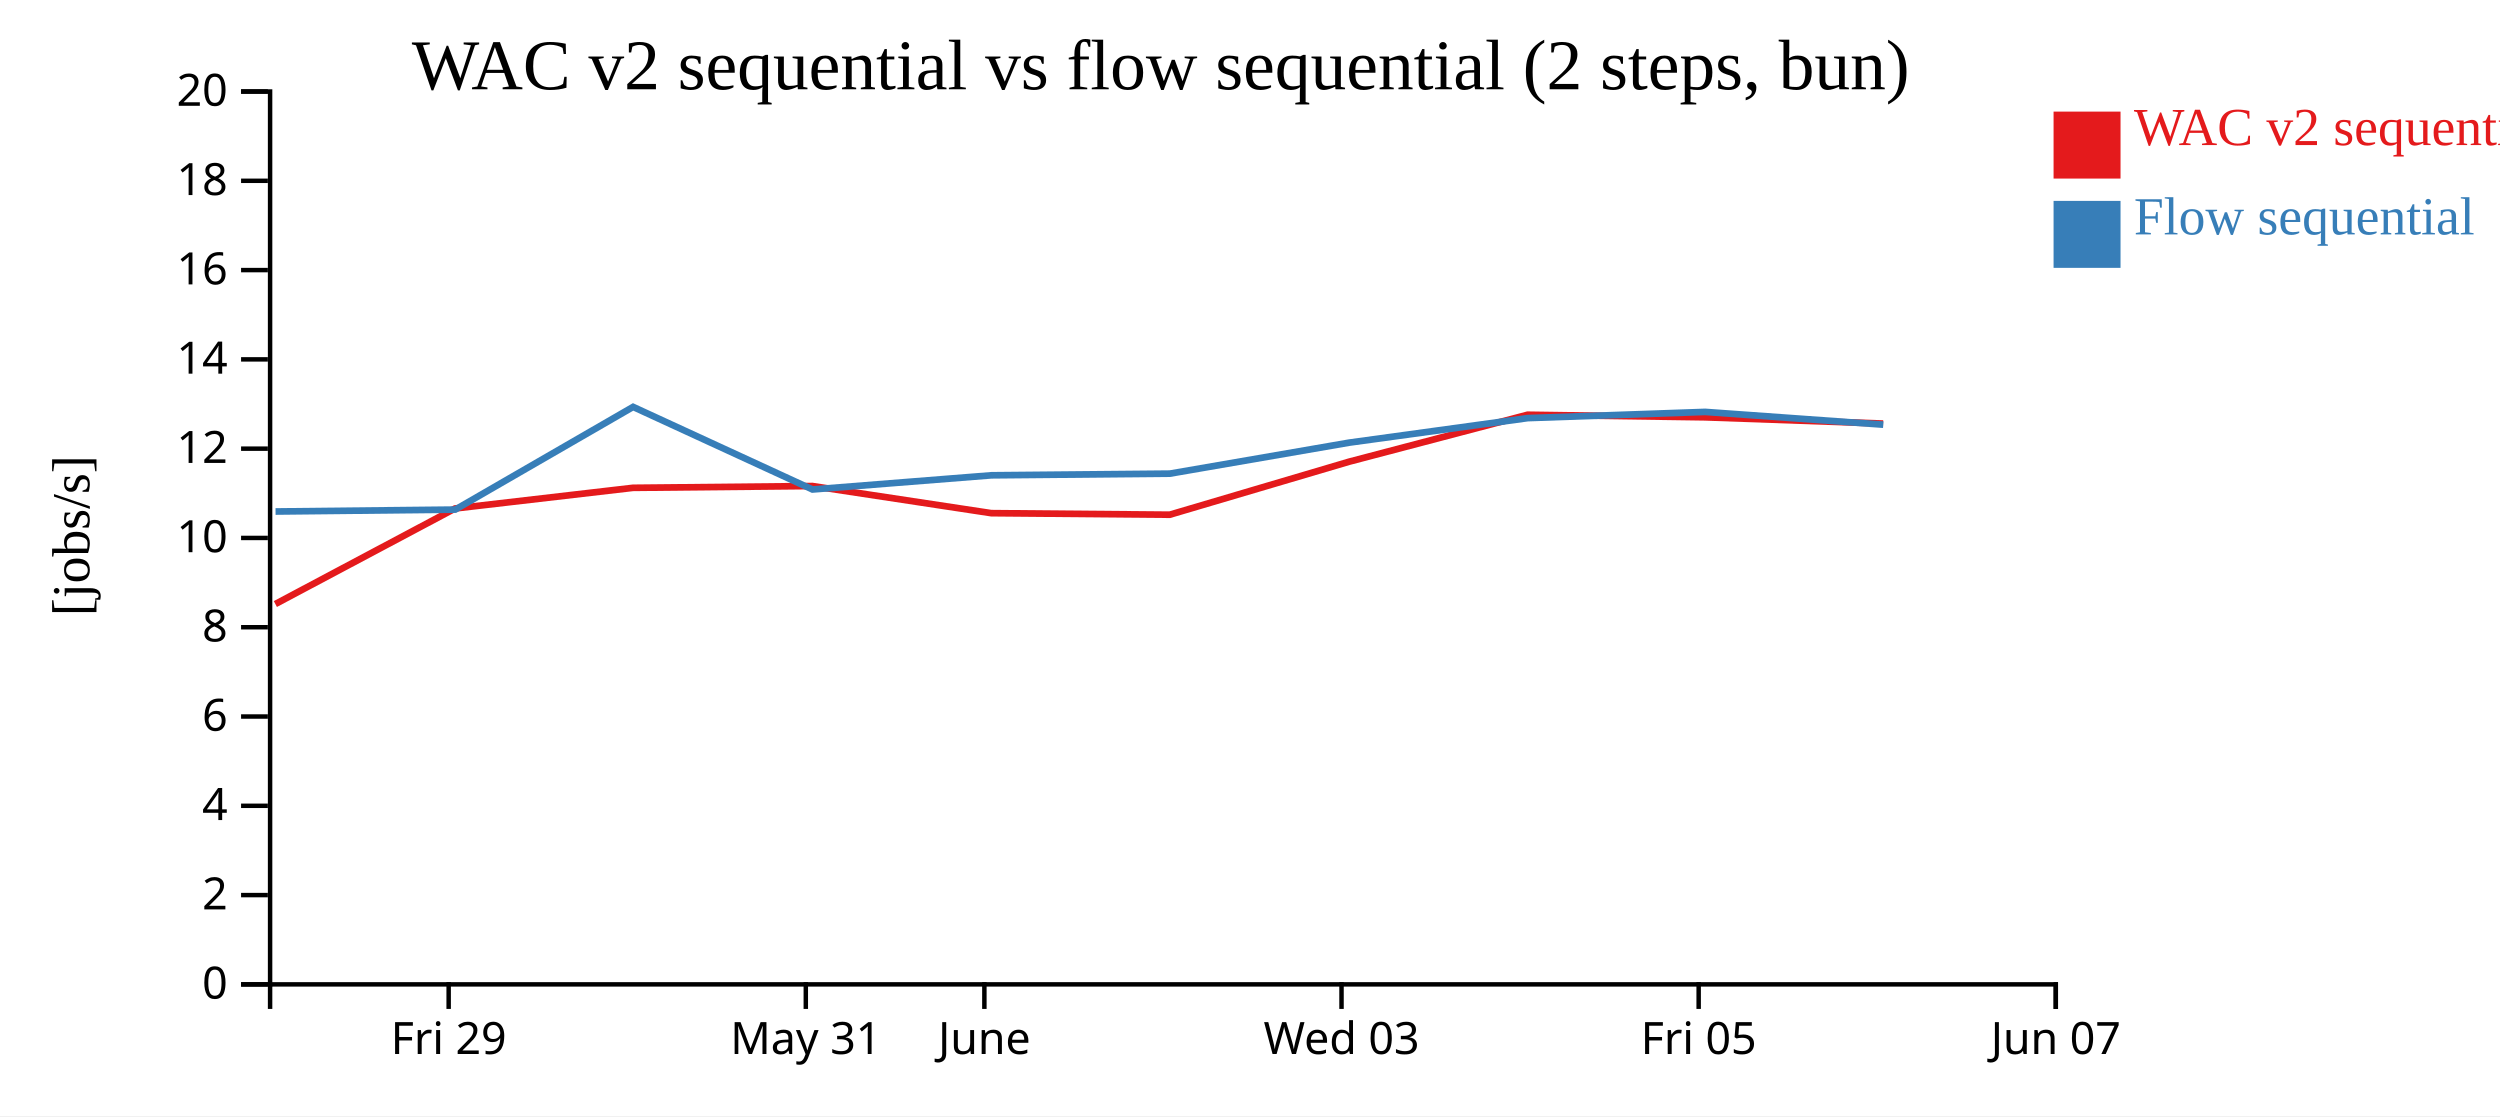
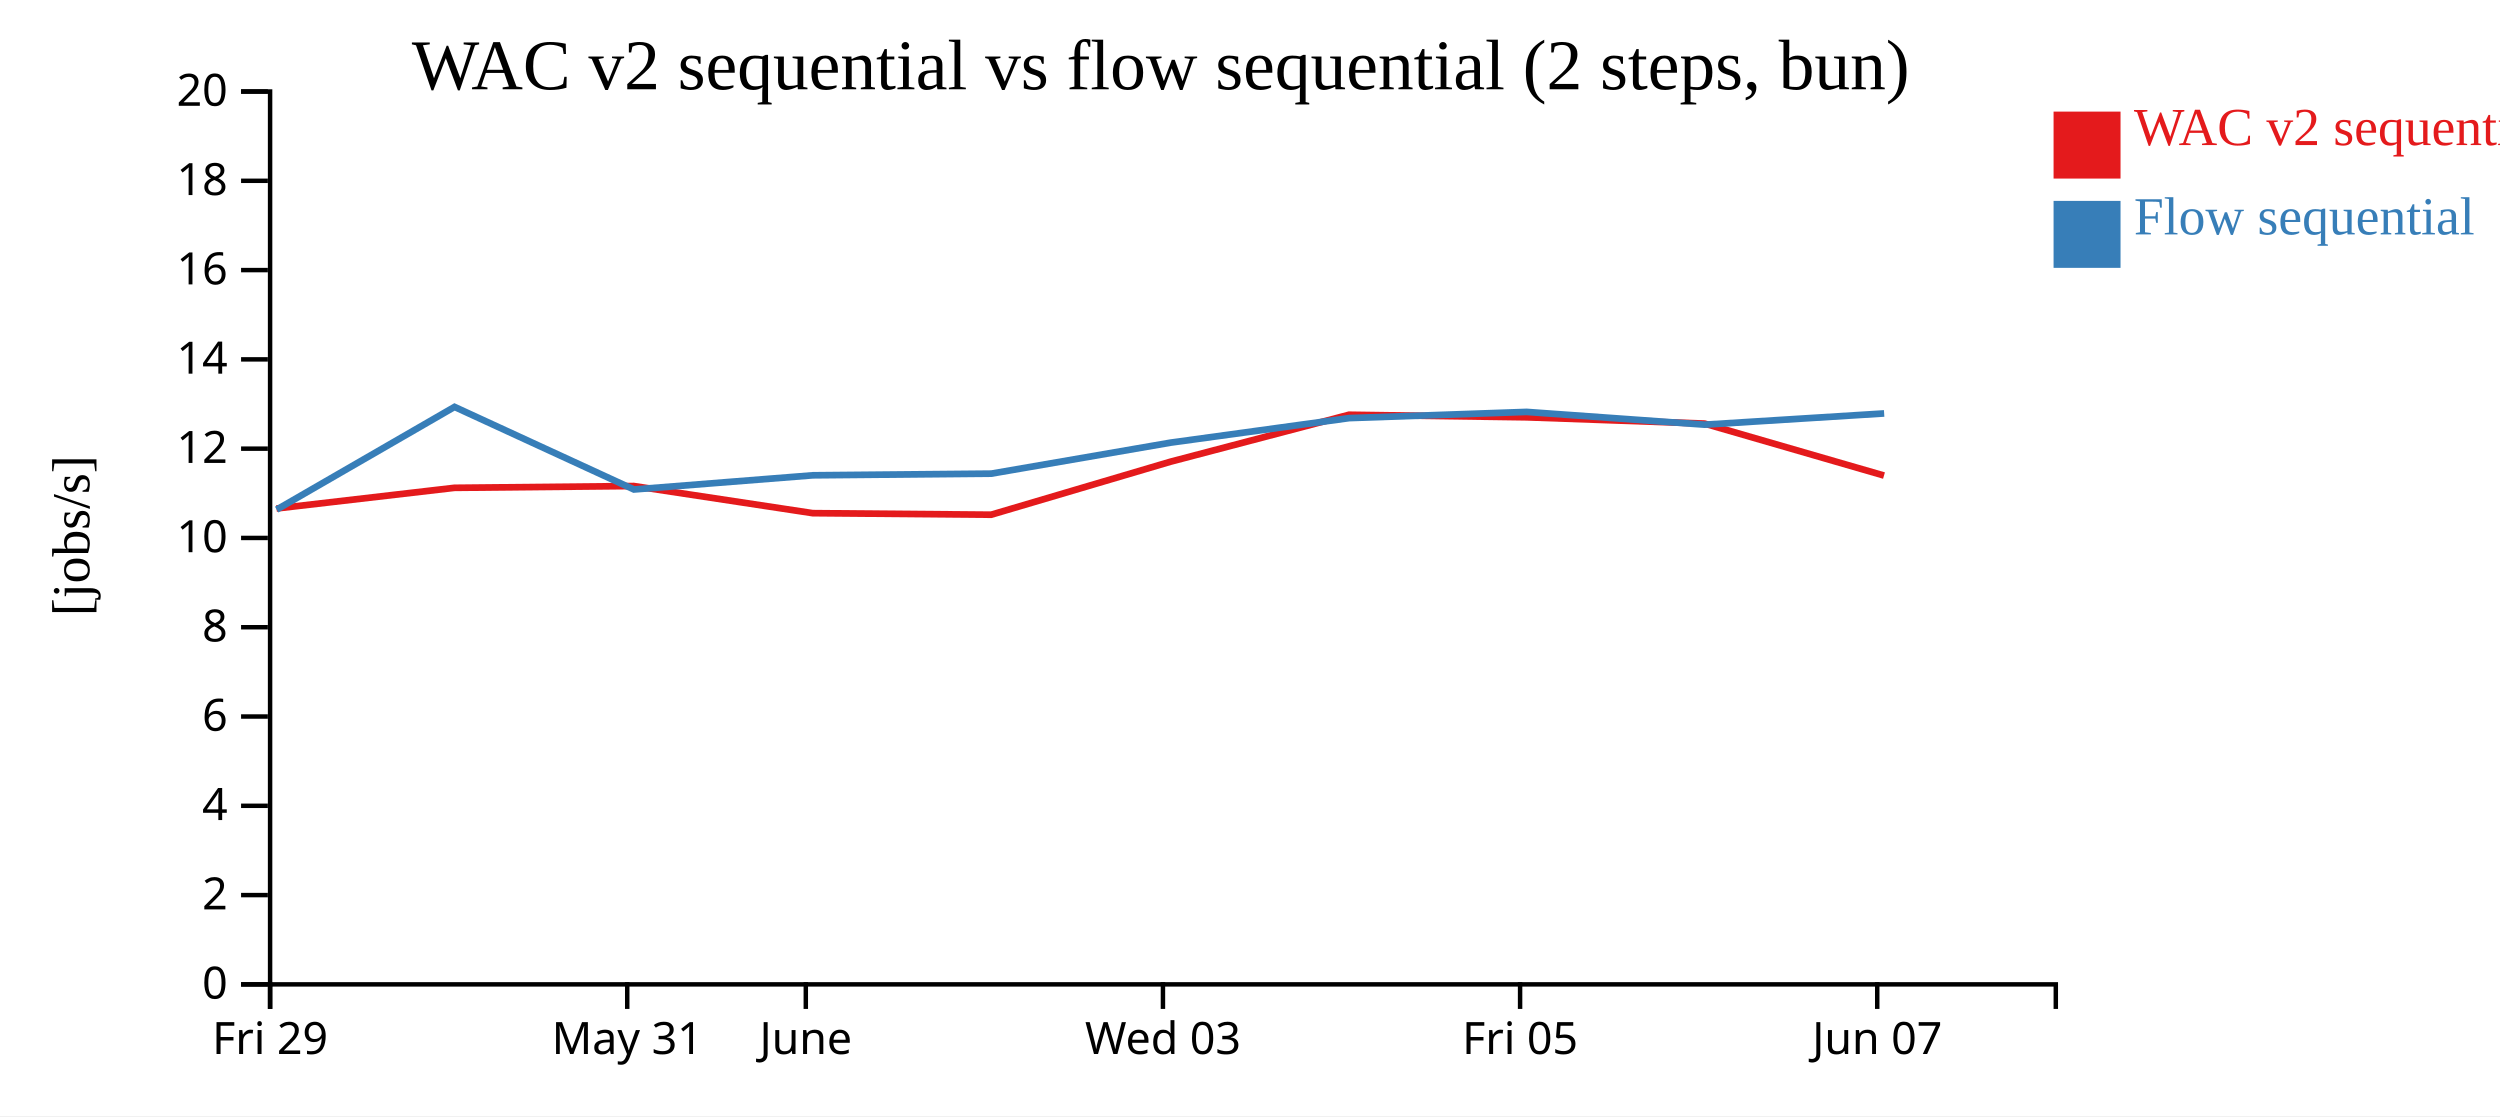
<svg xmlns="http://www.w3.org/2000/svg" width="560" height="250">
  <rect width="100%" height="100%" fill="white" />
  <g transform="translate(60,20)">
    <g transform="translate(0,200)" fill="none" font-size="10" font-family="sans-serif" text-anchor="middle">
      <path class="domain" stroke="currentColor" d="M0.5,6V0.5H400.5V6" />
-       <g class="tick" opacity="1" transform="translate(40.5,0)">
+       <g class="tick" opacity="1" transform="translate(0.5,0)">
        <line stroke="currentColor" y2="6" />
        <text fill="currentColor" y="9" dy="0.71em">Fri 29</text>
      </g>
-       <g class="tick" opacity="1" transform="translate(120.5,0)">
+       <g class="tick" opacity="1" transform="translate(80.5,0)">
        <line stroke="currentColor" y2="6" />
        <text fill="currentColor" y="9" dy="0.71em">May 31</text>
      </g>
-       <g class="tick" opacity="1" transform="translate(160.5,0)">
+       <g class="tick" opacity="1" transform="translate(120.5,0)">
        <line stroke="currentColor" y2="6" />
        <text fill="currentColor" y="9" dy="0.71em">June</text>
      </g>
-       <g class="tick" opacity="1" transform="translate(240.5,0)">
+       <g class="tick" opacity="1" transform="translate(200.5,0)">
        <line stroke="currentColor" y2="6" />
        <text fill="currentColor" y="9" dy="0.71em">Wed 03</text>
      </g>
-       <g class="tick" opacity="1" transform="translate(320.5,0)">
+       <g class="tick" opacity="1" transform="translate(280.5,0)">
        <line stroke="currentColor" y2="6" />
        <text fill="currentColor" y="9" dy="0.71em">Fri 05</text>
      </g>
-       <g class="tick" opacity="1" transform="translate(400.5,0)">
+       <g class="tick" opacity="1" transform="translate(360.5,0)">
        <line stroke="currentColor" y2="6" />
        <text fill="currentColor" y="9" dy="0.71em">Jun 07</text>
      </g>
    </g>
    <g fill="none" font-size="10" font-family="sans-serif" text-anchor="end">
      <path class="domain" stroke="currentColor" d="M-6,200.5H0.5V0.5H-6" />
      <g class="tick" opacity="1" transform="translate(0,200.5)">
        <line stroke="currentColor" x2="-6" />
        <text fill="currentColor" x="-9" dy="0.32em">0</text>
      </g>
      <g class="tick" opacity="1" transform="translate(0,180.5)">
        <line stroke="currentColor" x2="-6" />
        <text fill="currentColor" x="-9" dy="0.32em">2</text>
      </g>
      <g class="tick" opacity="1" transform="translate(0,160.5)">
        <line stroke="currentColor" x2="-6" />
        <text fill="currentColor" x="-9" dy="0.32em">4</text>
      </g>
      <g class="tick" opacity="1" transform="translate(0,140.5)">
        <line stroke="currentColor" x2="-6" />
        <text fill="currentColor" x="-9" dy="0.32em">6</text>
      </g>
      <g class="tick" opacity="1" transform="translate(0,120.5)">
        <line stroke="currentColor" x2="-6" />
        <text fill="currentColor" x="-9" dy="0.32em">8</text>
      </g>
      <g class="tick" opacity="1" transform="translate(0,100.5)">
        <line stroke="currentColor" x2="-6" />
        <text fill="currentColor" x="-9" dy="0.32em">10</text>
      </g>
      <g class="tick" opacity="1" transform="translate(0,80.5)">
        <line stroke="currentColor" x2="-6" />
        <text fill="currentColor" x="-9" dy="0.32em">12</text>
      </g>
      <g class="tick" opacity="1" transform="translate(0,60.5)">
        <line stroke="currentColor" x2="-6" />
        <text fill="currentColor" x="-9" dy="0.32em">14</text>
      </g>
      <g class="tick" opacity="1" transform="translate(0,40.5)">
        <line stroke="currentColor" x2="-6" />
        <text fill="currentColor" x="-9" dy="0.32em">16</text>
      </g>
      <g class="tick" opacity="1" transform="translate(0,20.5)">
        <line stroke="currentColor" x2="-6" />
        <text fill="currentColor" x="-9" dy="0.32em">18</text>
      </g>
      <g class="tick" opacity="1" transform="translate(0,0.5)">
        <line stroke="currentColor" x2="-6" />
        <text fill="currentColor" x="-9" dy="0.32em">20</text>
      </g>
    </g>
    <text text-anchor="middle" style="font-size: 12px" transform="rotate(-90)" y="-40" x="-100">[jobs/s]</text>
    <text text-anchor="middle" style="font-size: 16px" y="0" x="200">WAC v2 sequential vs flow sequential (2 steps, bun)</text>
-     <path class="line" fill="none" stroke="#e41a1c" stroke-width="1.5" d="M1.68,115.3L41.933,93.901L81.787,89.273L121.96,88.874L162.048,94.949L202.02,95.297L242.184,83.423L282.184,72.903L321.927,73.475L361.818,74.887" />
-     <path class="line" fill="none" stroke="#377eb8" stroke-width="1.5" d="M1.723,94.577L41.972,94.149L81.819,71.147L121.998,89.644L162.086,86.467L202.058,86.094L242.219,79.151L282.217,73.654L321.96,72.267L361.851,75.125" />
+     <path class="line" fill="none" stroke="#e41a1c" stroke-width="1.5" d="M1.933,93.901L41.787,89.273L81.96,88.874L122.048,94.949L162.02,95.297L202.184,83.423L242.184,72.903L281.927,73.475L321.818,74.887L362.015,86.524" />
+     <path class="line" fill="none" stroke="#377eb8" stroke-width="1.5" d="M1.972,94.149L41.819,71.147L81.998,89.644L122.086,86.467L162.058,86.094L202.219,79.151L242.217,73.654L281.96,72.267L321.851,75.125L362.049,72.611" />
    <rect class="dot" x="400" y="5" width="15" height="15" style="fill: #e41a1c;" />
    <rect class="dot" x="400" y="25" width="15" height="15" style="fill: #377eb8;" />
    <text class="label" x="418" y="12.5" style="fill: #e41a1c; alignment-baseline: middle;" text-anchor="left">WAC v2 sequential</text>
    <text class="label" x="418" y="32.5" style="fill: #377eb8; alignment-baseline: middle;" text-anchor="left">Flow sequential</text>
  </g>
</svg>
